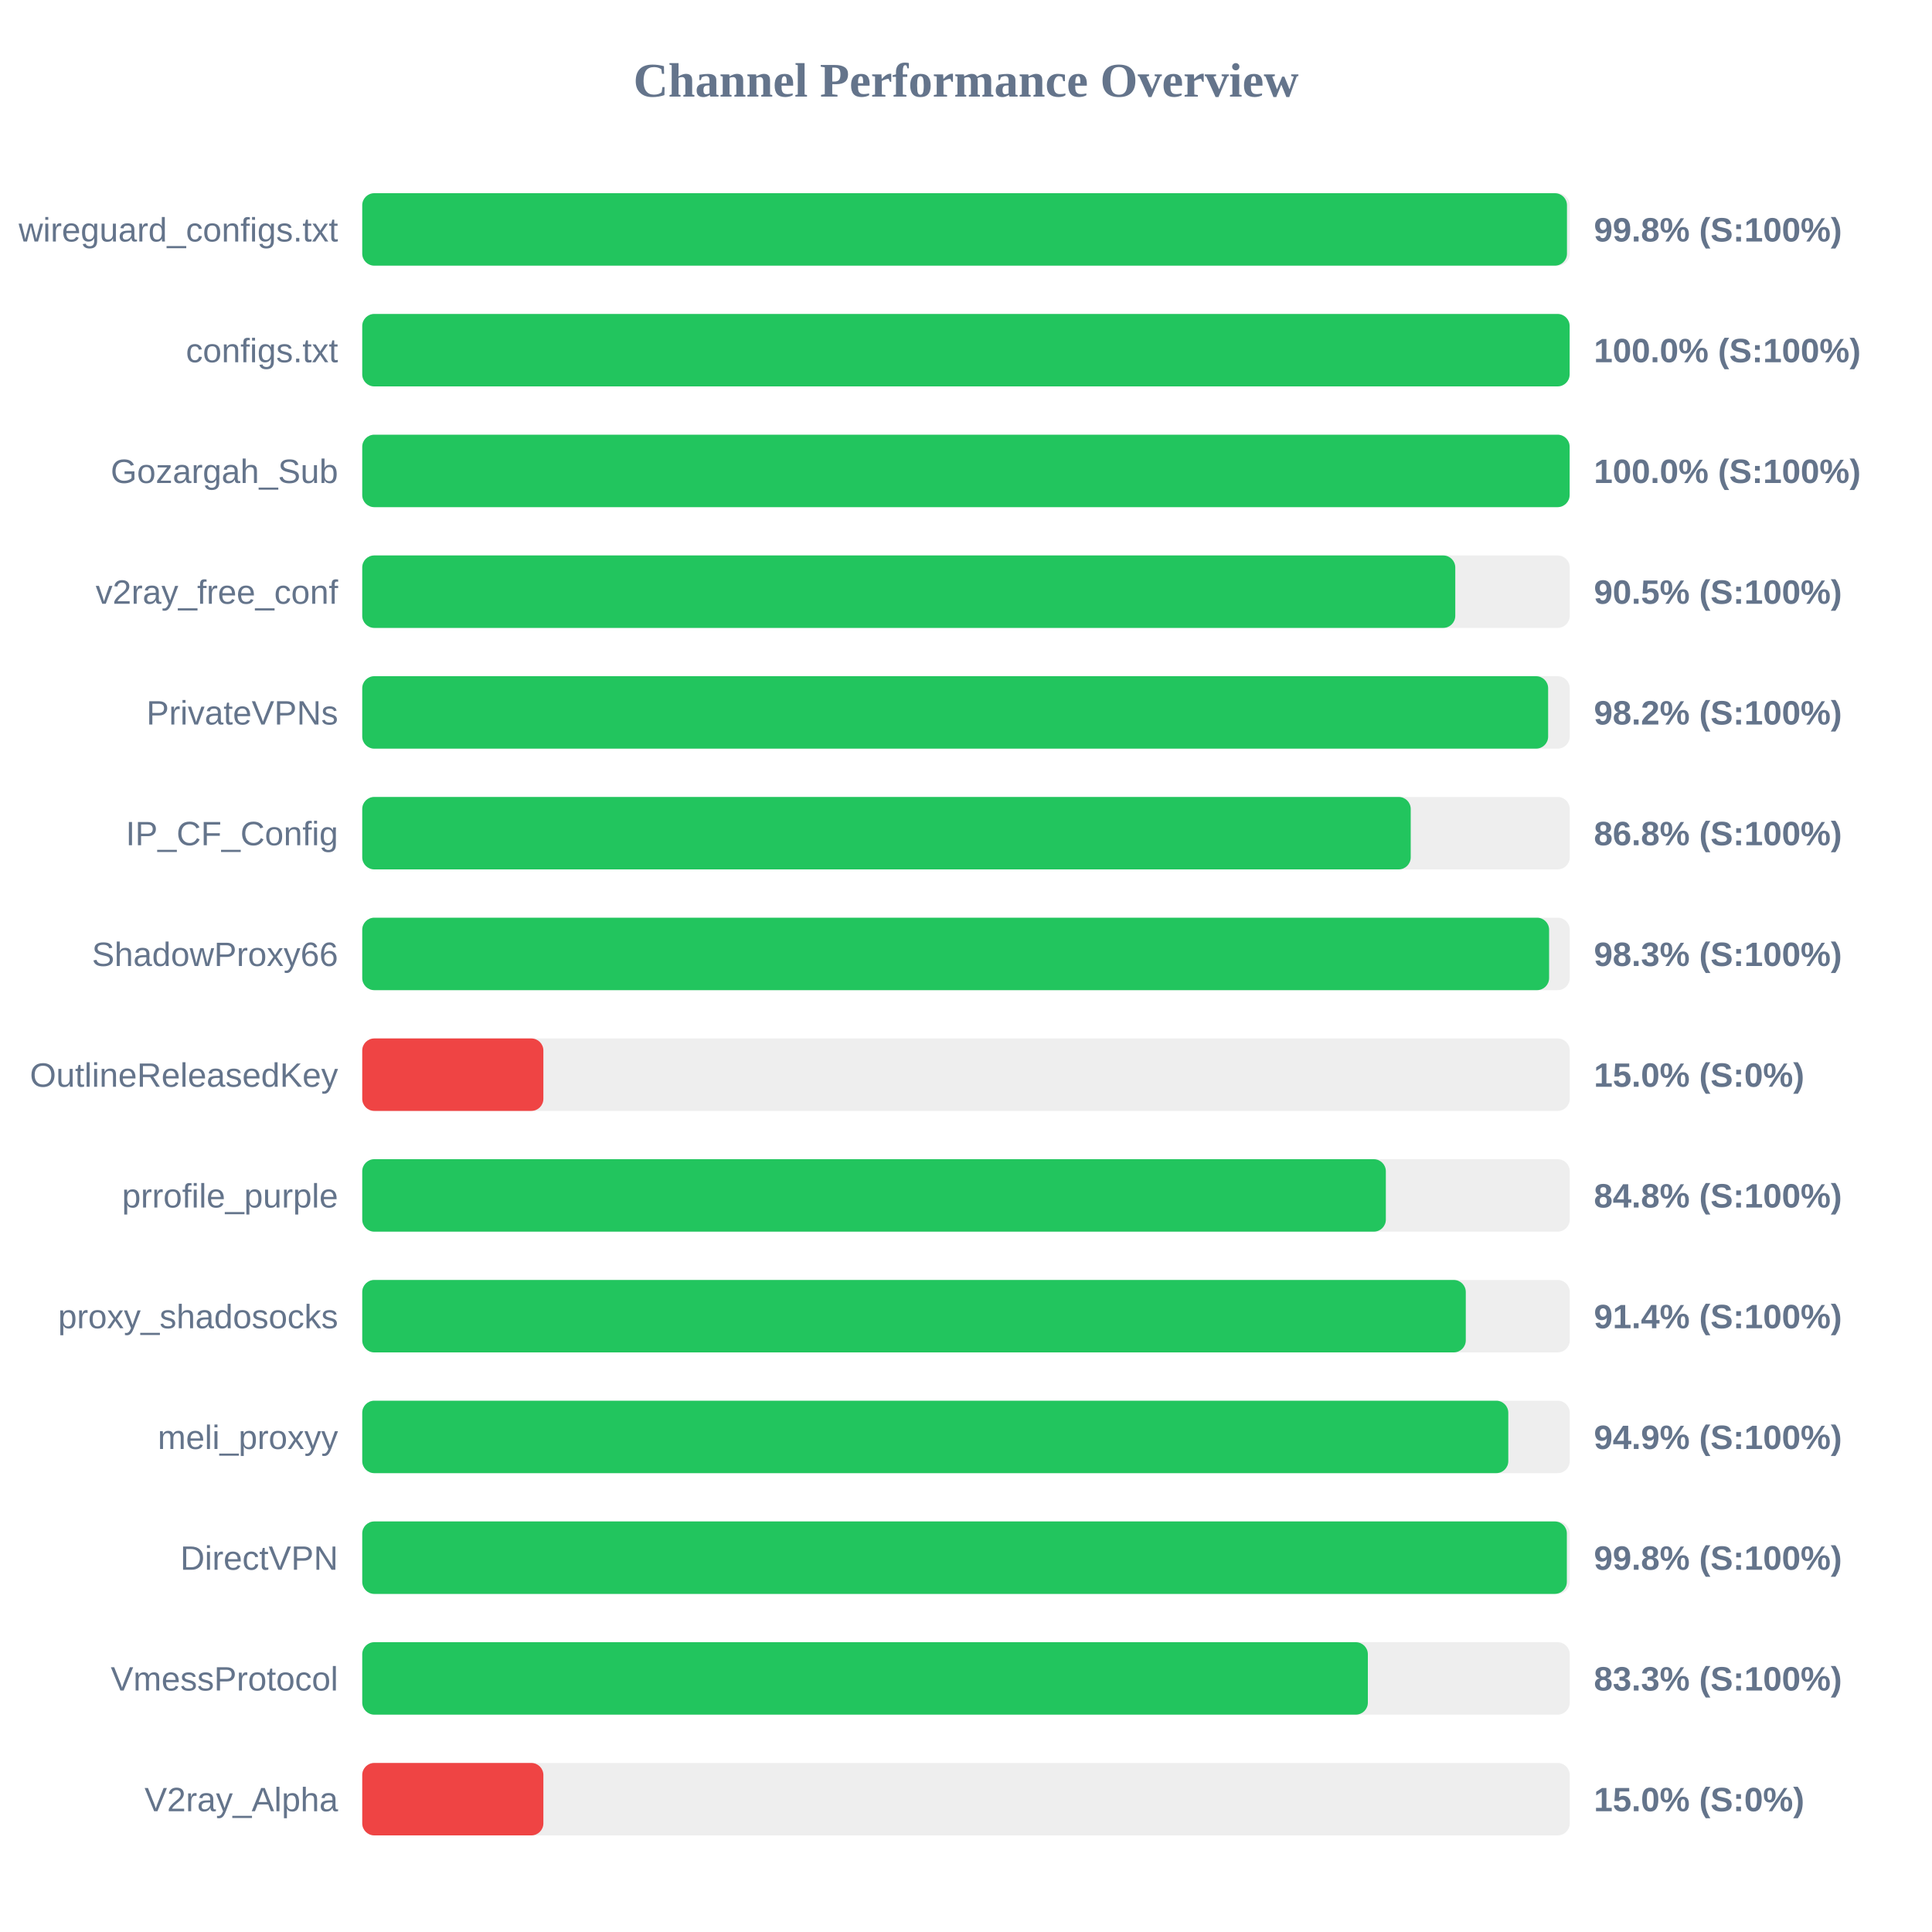
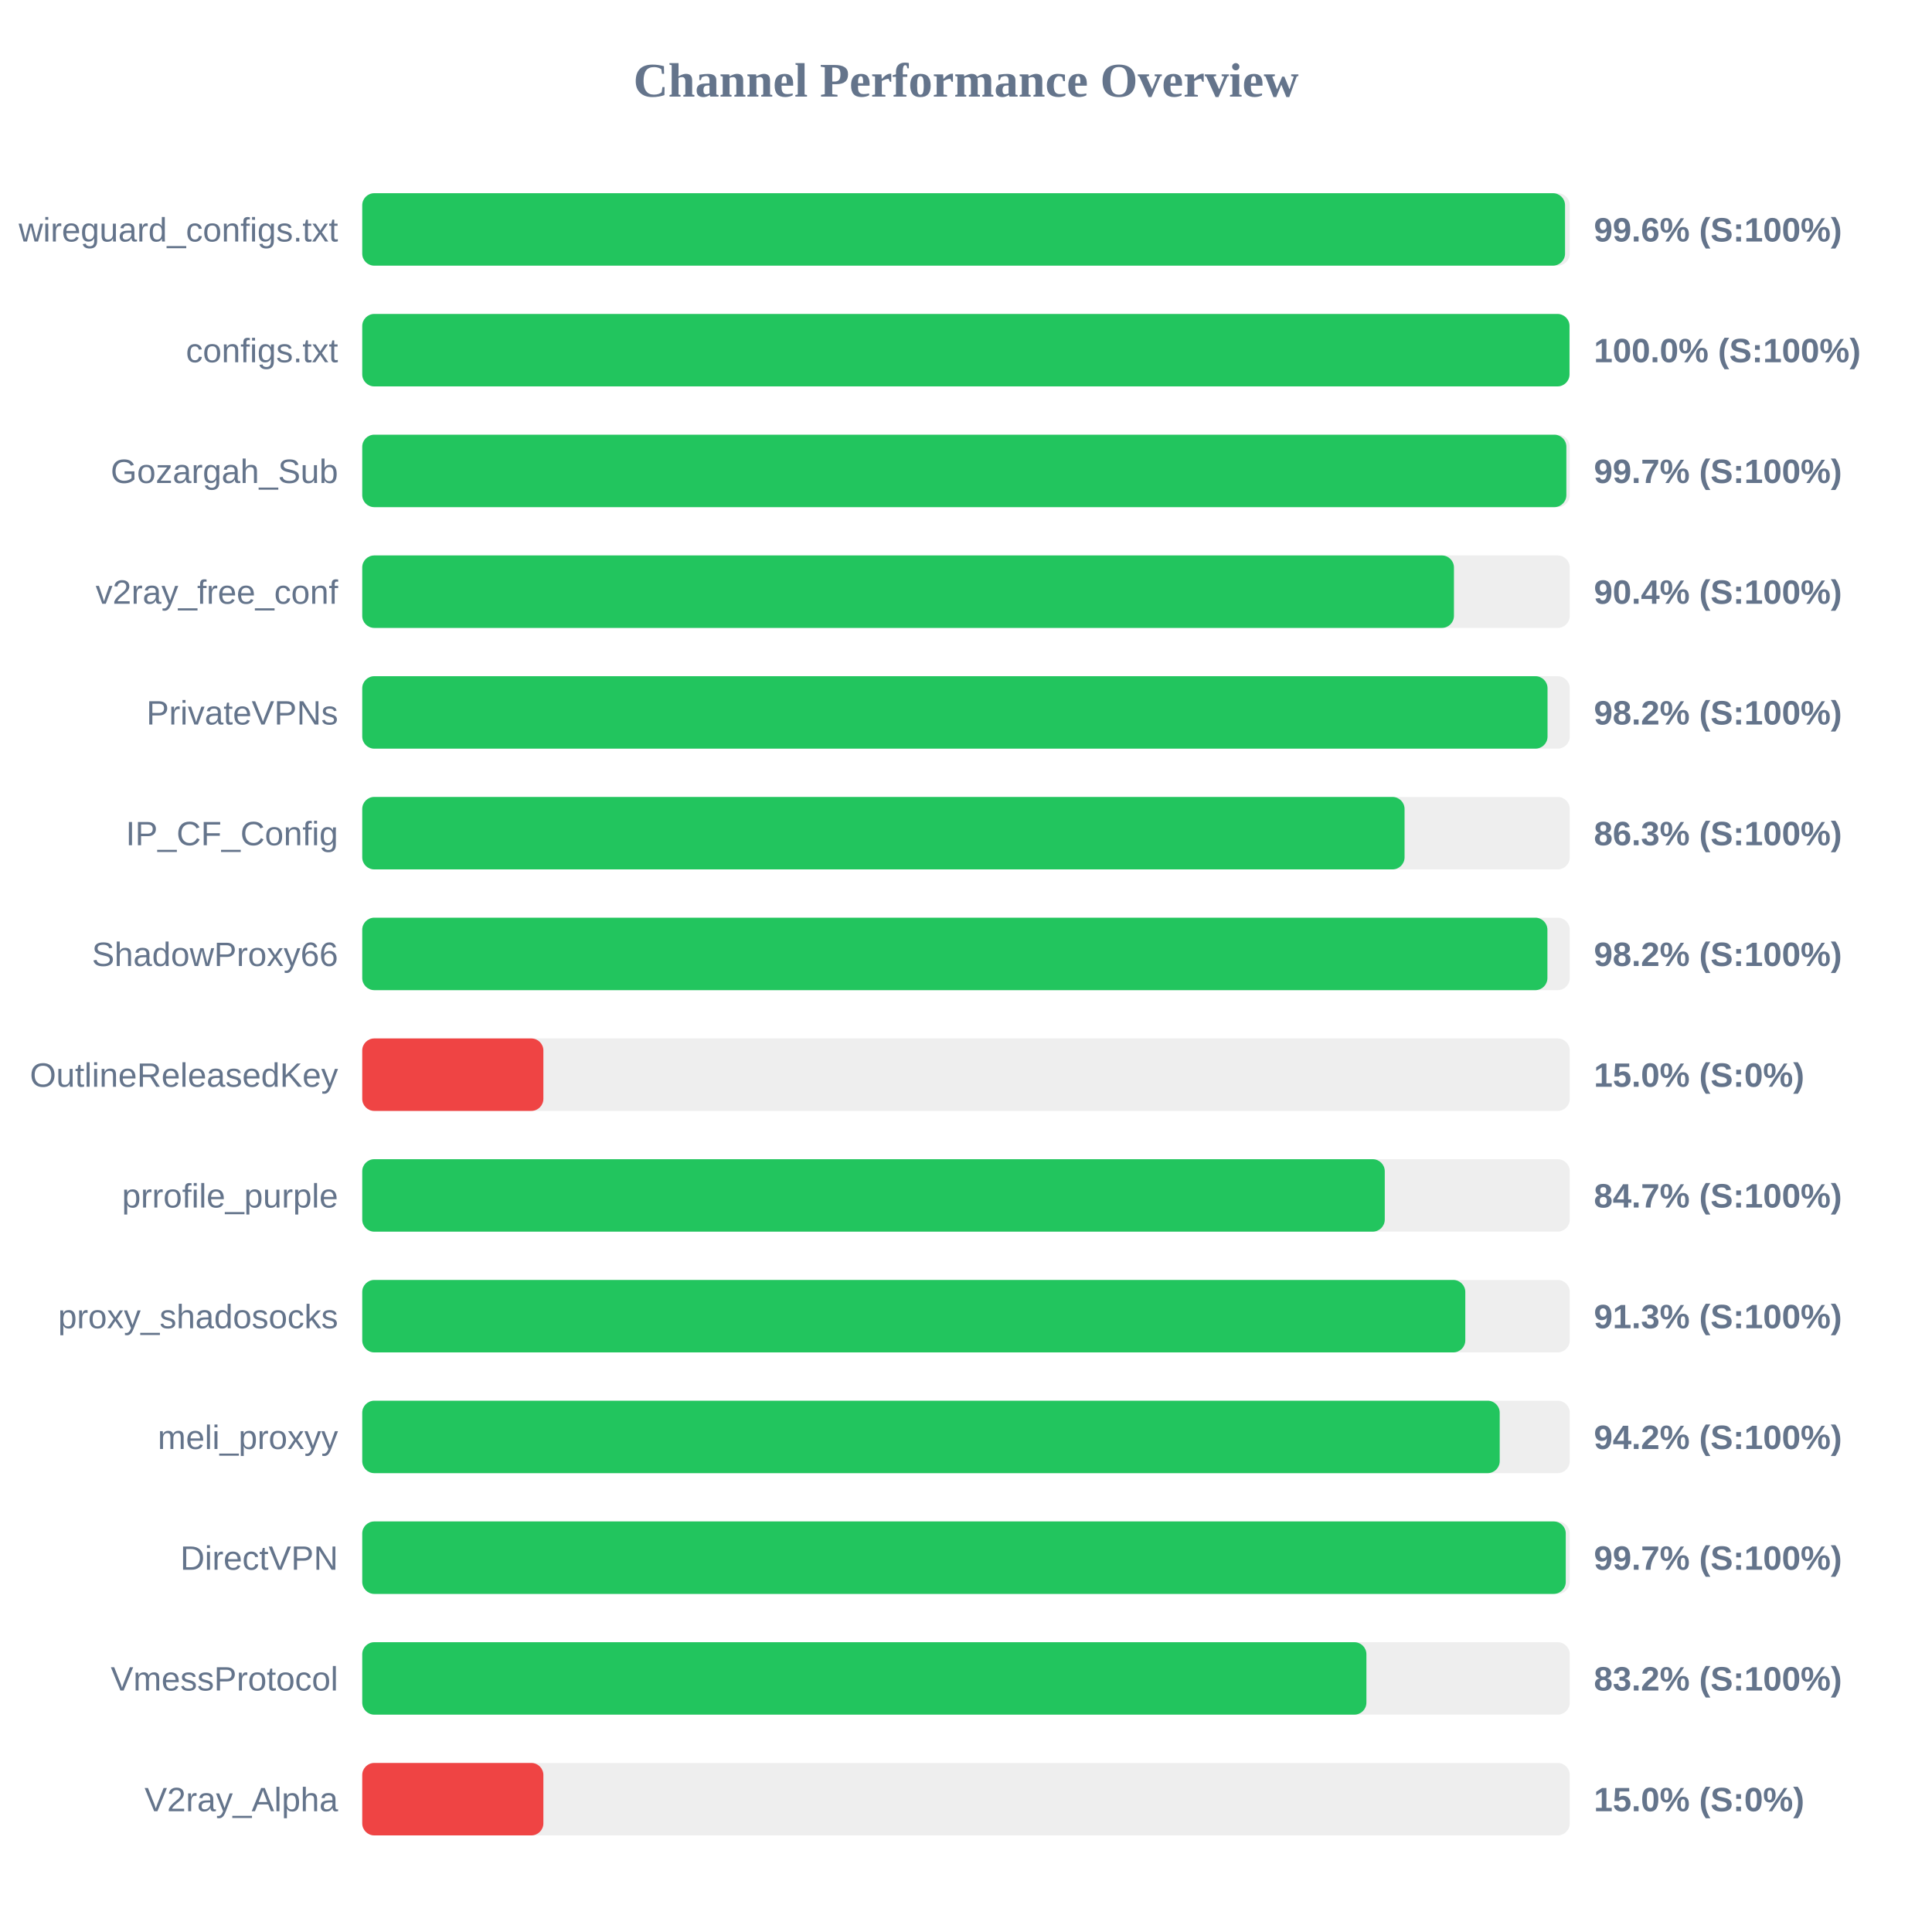
<svg xmlns="http://www.w3.org/2000/svg" width="800" height="800" version="1.1">
  <style>
        .row { font: 14px Arial; fill: #64748b; }
        .score { font: bold 14px Arial; fill: #64748b; }
    </style>
  <text x="400" y="40" text-anchor="middle" font-size="20px" font-weight="bold" fill="#64748b">Channel Performance Overview</text>
  <rect x="150" y="80" width="500" height="30" fill="#eee" rx="5" />
-   <rect x="150" y="80" width="498.85" height="30" fill="#22c55e" rx="5" />
+   <rect x="150" y="80" width="498.05" height="30" fill="#22c55e" rx="5" />
  <text x="140" y="100" text-anchor="end" class="row">wireguard_configs.txt</text>
-   <text x="660" y="100" text-anchor="start" class="score">99.8% (S:100%)</text>
+   <text x="660" y="100" text-anchor="start" class="score">99.6% (S:100%)</text>
  <rect x="150" y="130" width="500" height="30" fill="#eee" rx="5" />
-   <rect x="150" y="130" width="499.95" height="30" fill="#22c55e" rx="5" />
+   <rect x="150" y="130" width="499.9" height="30" fill="#22c55e" rx="5" />
  <text x="140" y="150" text-anchor="end" class="row">configs.txt</text>
  <text x="660" y="150" text-anchor="start" class="score">100.0% (S:100%)</text>
  <rect x="150" y="180" width="500" height="30" fill="#eee" rx="5" />
-   <rect x="150" y="180" width="499.95" height="30" fill="#22c55e" rx="5" />
+   <rect x="150" y="180" width="498.6" height="30" fill="#22c55e" rx="5" />
  <text x="140" y="200" text-anchor="end" class="row">Gozargah_Sub</text>
-   <text x="660" y="200" text-anchor="start" class="score">100.0% (S:100%)</text>
+   <text x="660" y="200" text-anchor="start" class="score">99.7% (S:100%)</text>
  <rect x="150" y="230" width="500" height="30" fill="#eee" rx="5" />
-   <rect x="150" y="230" width="452.6" height="30" fill="#22c55e" rx="5" />
+   <rect x="150" y="230" width="452.05" height="30" fill="#22c55e" rx="5" />
  <text x="140" y="250" text-anchor="end" class="row">v2ray_free_conf</text>
-   <text x="660" y="250" text-anchor="start" class="score">90.5% (S:100%)</text>
+   <text x="660" y="250" text-anchor="start" class="score">90.4% (S:100%)</text>
  <rect x="150" y="280" width="500" height="30" fill="#eee" rx="5" />
-   <rect x="150" y="280" width="491.05" height="30" fill="#22c55e" rx="5" />
+   <rect x="150" y="280" width="490.8" height="30" fill="#22c55e" rx="5" />
  <text x="140" y="300" text-anchor="end" class="row">PrivateVPNs</text>
  <text x="660" y="300" text-anchor="start" class="score">98.2% (S:100%)</text>
  <rect x="150" y="330" width="500" height="30" fill="#eee" rx="5" />
-   <rect x="150" y="330" width="434.15" height="30" fill="#22c55e" rx="5" />
+   <rect x="150" y="330" width="431.6" height="30" fill="#22c55e" rx="5" />
  <text x="140" y="350" text-anchor="end" class="row">IP_CF_Config</text>
-   <text x="660" y="350" text-anchor="start" class="score">86.8% (S:100%)</text>
+   <text x="660" y="350" text-anchor="start" class="score">86.3% (S:100%)</text>
  <rect x="150" y="380" width="500" height="30" fill="#eee" rx="5" />
-   <rect x="150" y="380" width="491.45" height="30" fill="#22c55e" rx="5" />
+   <rect x="150" y="380" width="490.75" height="30" fill="#22c55e" rx="5" />
  <text x="140" y="400" text-anchor="end" class="row">ShadowProxy66</text>
-   <text x="660" y="400" text-anchor="start" class="score">98.3% (S:100%)</text>
+   <text x="660" y="400" text-anchor="start" class="score">98.2% (S:100%)</text>
  <rect x="150" y="430" width="500" height="30" fill="#eee" rx="5" />
  <rect x="150" y="430" width="75.0" height="30" fill="#ef4444" rx="5" />
  <text x="140" y="450" text-anchor="end" class="row">OutlineReleasedKey</text>
  <text x="660" y="450" text-anchor="start" class="score">15.0% (S:0%)</text>
  <rect x="150" y="480" width="500" height="30" fill="#eee" rx="5" />
-   <rect x="150" y="480" width="423.85" height="30" fill="#22c55e" rx="5" />
+   <rect x="150" y="480" width="423.4" height="30" fill="#22c55e" rx="5" />
  <text x="140" y="500" text-anchor="end" class="row">prrofile_purple</text>
-   <text x="660" y="500" text-anchor="start" class="score">84.8% (S:100%)</text>
+   <text x="660" y="500" text-anchor="start" class="score">84.7% (S:100%)</text>
  <rect x="150" y="530" width="500" height="30" fill="#eee" rx="5" />
-   <rect x="150" y="530" width="456.95" height="30" fill="#22c55e" rx="5" />
+   <rect x="150" y="530" width="456.75" height="30" fill="#22c55e" rx="5" />
  <text x="140" y="550" text-anchor="end" class="row">proxy_shadosocks</text>
-   <text x="660" y="550" text-anchor="start" class="score">91.4% (S:100%)</text>
+   <text x="660" y="550" text-anchor="start" class="score">91.3% (S:100%)</text>
  <rect x="150" y="580" width="500" height="30" fill="#eee" rx="5" />
-   <rect x="150" y="580" width="474.55" height="30" fill="#22c55e" rx="5" />
+   <rect x="150" y="580" width="471.0" height="30" fill="#22c55e" rx="5" />
  <text x="140" y="600" text-anchor="end" class="row">meli_proxyy</text>
-   <text x="660" y="600" text-anchor="start" class="score">94.9% (S:100%)</text>
+   <text x="660" y="600" text-anchor="start" class="score">94.2% (S:100%)</text>
  <rect x="150" y="630" width="500" height="30" fill="#eee" rx="5" />
-   <rect x="150" y="630" width="498.8" height="30" fill="#22c55e" rx="5" />
+   <rect x="150" y="630" width="498.35" height="30" fill="#22c55e" rx="5" />
  <text x="140" y="650" text-anchor="end" class="row">DirectVPN</text>
-   <text x="660" y="650" text-anchor="start" class="score">99.8% (S:100%)</text>
+   <text x="660" y="650" text-anchor="start" class="score">99.7% (S:100%)</text>
  <rect x="150" y="680" width="500" height="30" fill="#eee" rx="5" />
-   <rect x="150" y="680" width="416.4" height="30" fill="#22c55e" rx="5" />
+   <rect x="150" y="680" width="415.8" height="30" fill="#22c55e" rx="5" />
  <text x="140" y="700" text-anchor="end" class="row">VmessProtocol</text>
-   <text x="660" y="700" text-anchor="start" class="score">83.3% (S:100%)</text>
+   <text x="660" y="700" text-anchor="start" class="score">83.2% (S:100%)</text>
  <rect x="150" y="730" width="500" height="30" fill="#eee" rx="5" />
  <rect x="150" y="730" width="75.0" height="30" fill="#ef4444" rx="5" />
  <text x="140" y="750" text-anchor="end" class="row">V2ray_Alpha</text>
  <text x="660" y="750" text-anchor="start" class="score">15.0% (S:0%)</text>
</svg>
